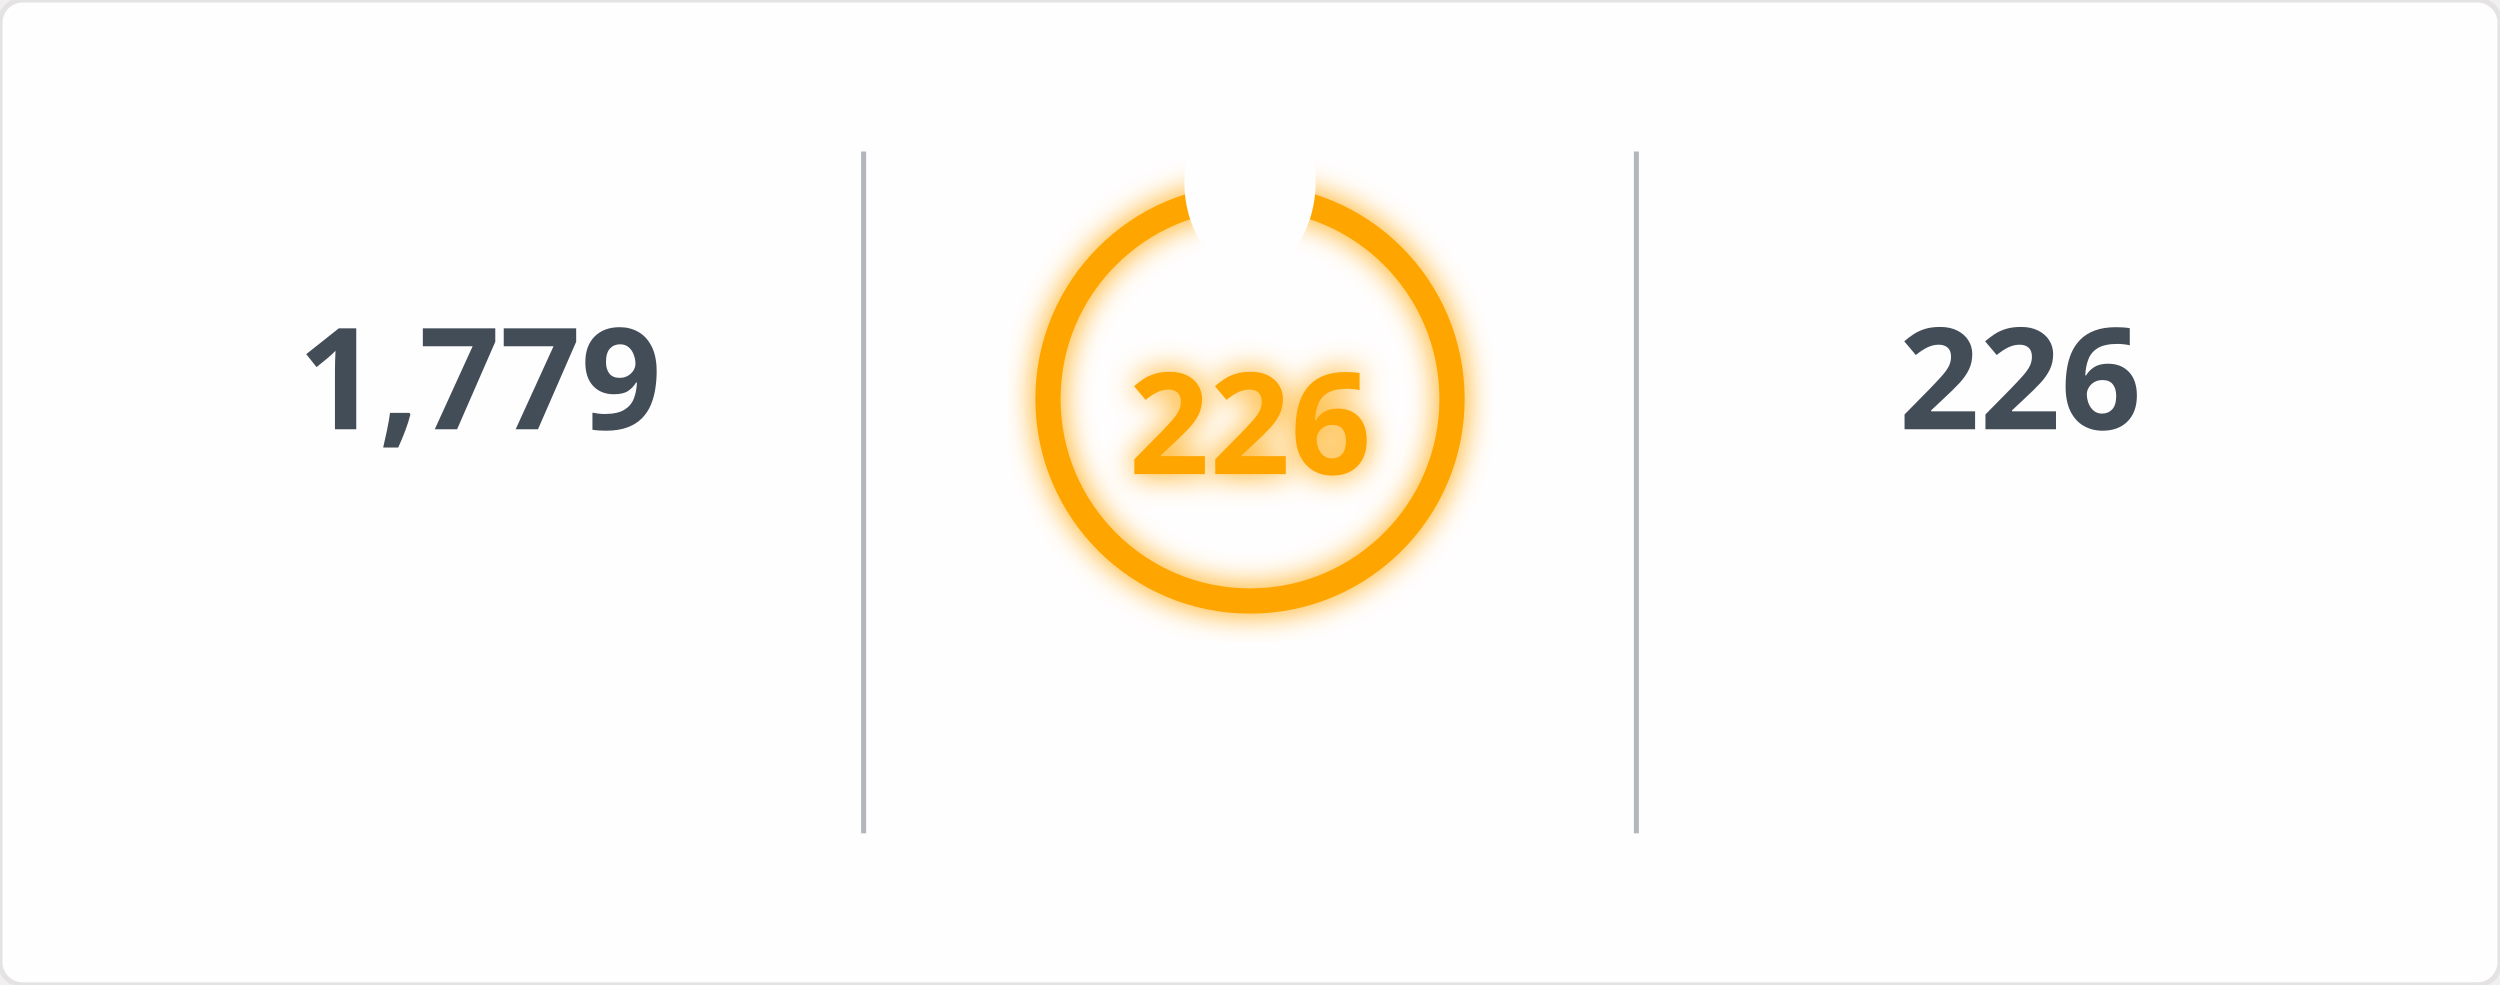
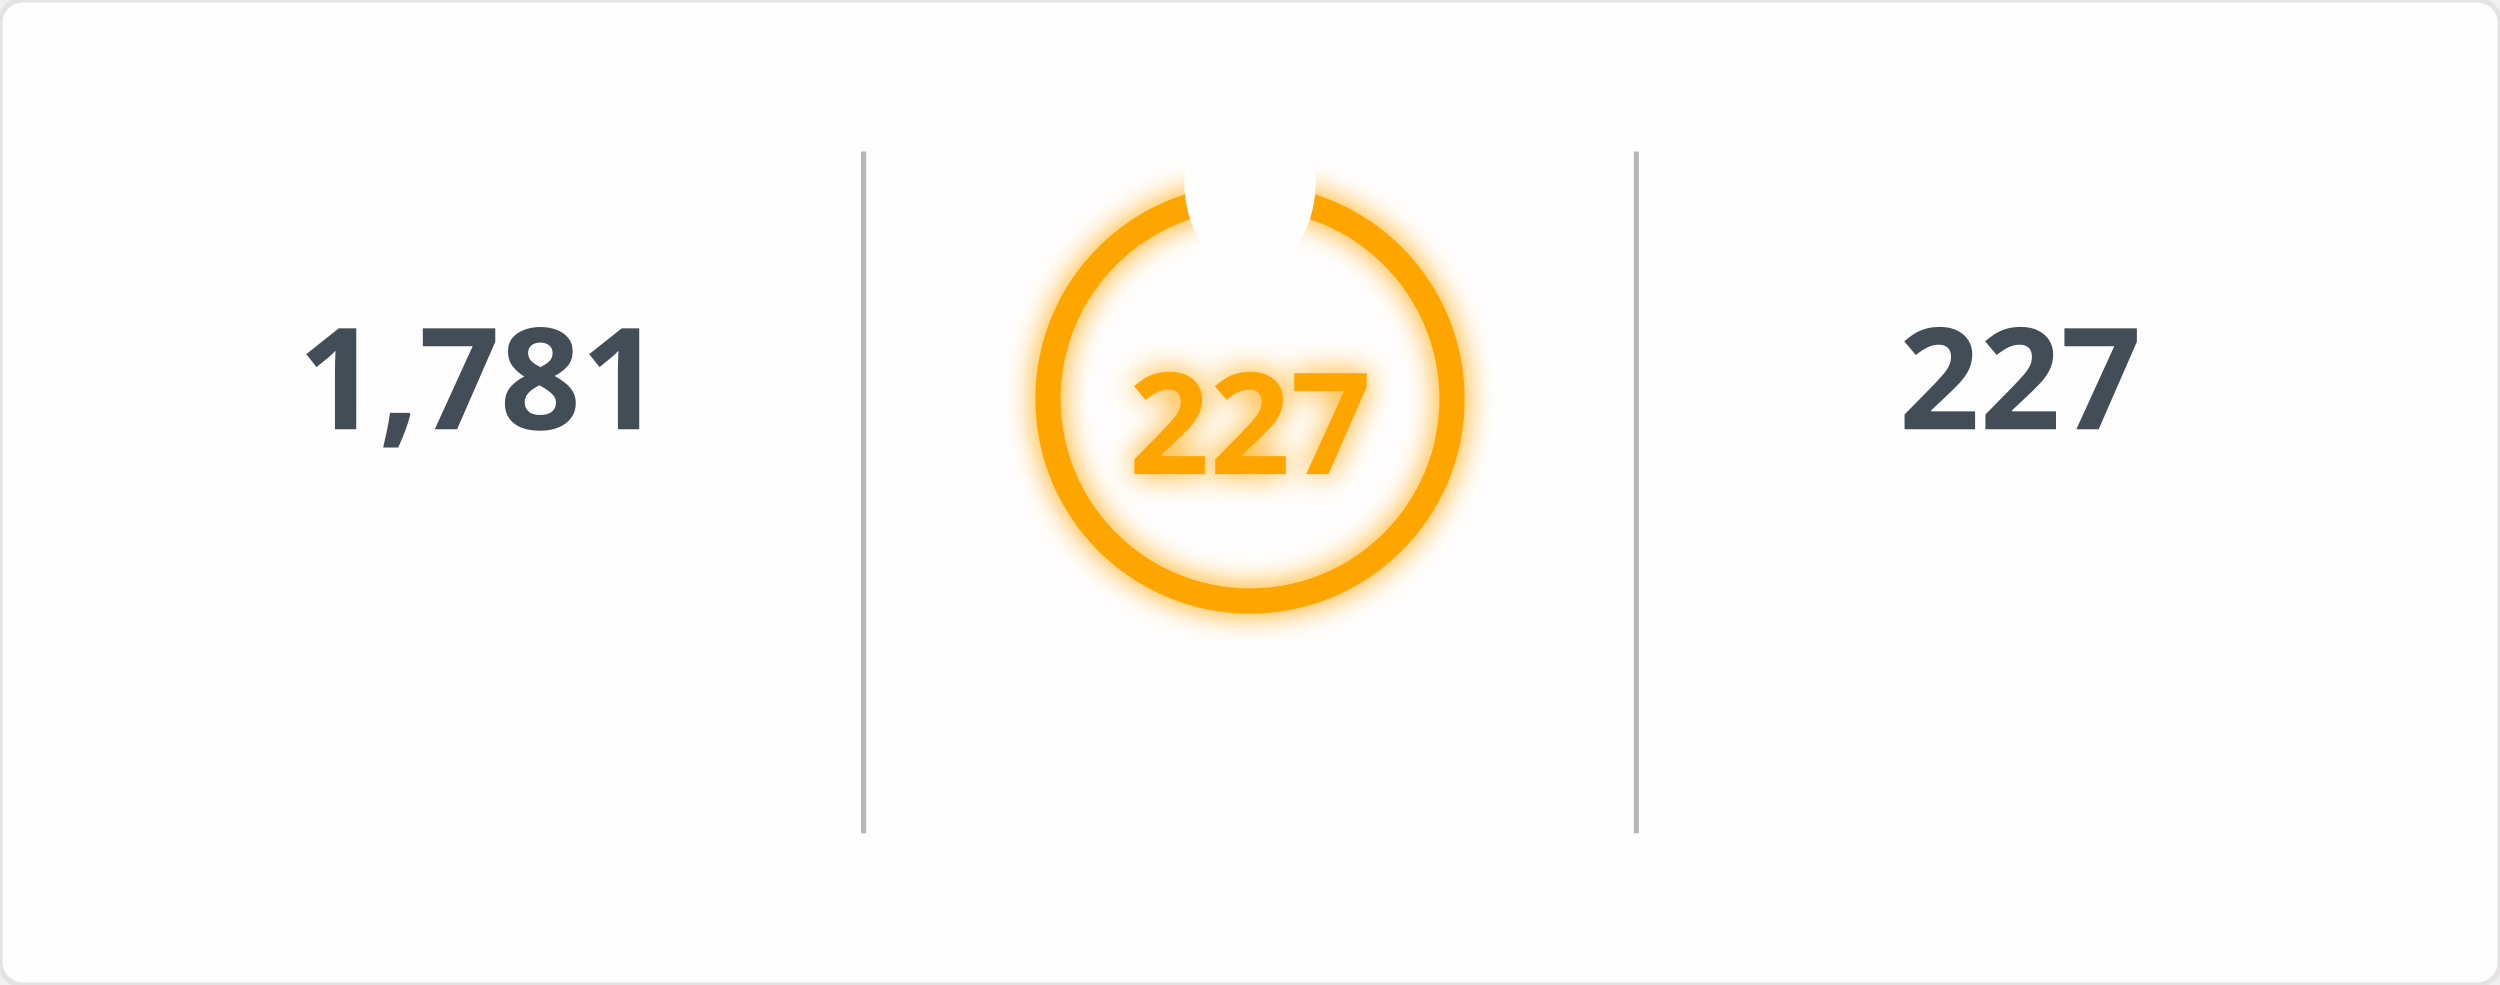
<svg xmlns="http://www.w3.org/2000/svg" width="495" height="195" viewBox="0 0 495 195">
  <defs>
    <filter id="glow" x="-50%" y="-50%" width="200%" height="200%">
      <feGaussianBlur in="SourceGraphic" stdDeviation="3" result="blur" />
      <feMerge>
        <feMergeNode in="blur" />
        <feMergeNode in="SourceGraphic" />
      </feMerge>
    </filter>
    <mask id="mask_out_ring_behind_fire">
      <rect width="495" height="195" fill="white" />
      <ellipse cx="247.5" cy="36" rx="13" ry="18" fill="black" />
    </mask>
  </defs>
  <style>
        @keyframes fadein {
          0% { opacity: 0; }
          100% { opacity: 1; }
        }
        @keyframes glowPulse {
          0% { opacity: 0.6; }
          50% { opacity: 1; }
          100% { opacity: 0.6; }
        }
        @keyframes currstreak {
          0% { font-size: 3px; opacity: 0.2; }
          80% { font-size: 34px; opacity: 1; }
          100% { font-size: 28px; opacity: 1; }
        }
        .header-fire { font: 600 20px 'Segoe UI', Ubuntu, Sans-Serif; fill: orange; filter: url(#glow); animation: glowPulse 2s infinite; }
        .header-text { font: 600 20px 'Segoe UI', Ubuntu, Sans-Serif; fill: black; }
        .stat { font: 700 28px 'Segoe UI', Ubuntu, Sans-Serif; fill: #434d58; text-anchor: middle; animation: fadein 0.6s forwards; }
        .label { font: 400 14px 'Segoe UI', Ubuntu, Sans-Serif; fill: #434d58; text-anchor: middle; opacity: 0; animation: fadein 0.8s forwards; }
        .range { font: 400 12px 'Segoe UI', Ubuntu, Sans-Serif; fill: #434d58; text-anchor: middle; opacity: 0; animation: fadein 1s forwards; }
        .circle-label { font: 700 28px 'Segoe UI', Ubuntu, Sans-Serif; fill: orange; text-anchor: middle; dominant-baseline: middle; filter: url(#glow); animation: currstreak 0.6s forwards; }
        .ring { stroke: orange; filter: url(#glow); animation: glowPulse 2s infinite; }
        .divider { stroke: #434d58; stroke-opacity: 0.4; stroke-width: 1; }
      </style>
  <rect width="100%" height="100%" fill="#fffefe" stroke="#e4e2e2" rx="4.5" />
  <line x1="171" y1="30" x2="171" y2="165" class="divider" />
  <line x1="324" y1="30" x2="324" y2="165" class="divider" />
-   <text x="95" y="85" class="stat">1,779</text>
+   <text x="95" y="85" class="stat">1,781</text>
  <text x="95" y="115" class="label">Total Contributions</text>
  <text x="95" y="145" class="range">Jul 10, 2023 - Present</text>
  <g mask="url(#mask_out_ring_behind_fire)">
    <circle cx="247.5" cy="79" r="40" stroke-width="5" class="ring" fill="none" />
  </g>
  <g transform="translate(247.5, 23.5)" style="opacity: 0; animation: fadein 0.5s linear forwards 0.6s">
    <path d="M -12 -0.5 L 15 -0.5 L 15 23.5 L -12 23.5 Z" fill="none" />
    <path d="M 1.5 0.67 C 1.5 0.67 2.24 3.32 2.24 5.47 C 2.24 7.53 0.89 9.2 -1.17 9.2 C -3.23 9.2 -4.79 7.53 -4.79 5.47 L -4.76 5.11 C -6.78 7.51 -8 10.62 -8 13.99 C -8 18.41 -4.42 22 0 22 C 4.42 22 8 18.41 8 13.99 C 8 8.6 5.41 3.79 1.5 0.67 Z M -0.29 19 C -2.07 19 -3.51 17.6 -3.51 15.86 C -3.51 14.24 -2.46 13.1 -0.7 12.74 C 1.07 12.38 2.9 11.53 3.92 10.16 C 4.31 11.45 4.51 12.81 4.51 14.2 C 4.51 16.85 2.36 19 -0.29 19 Z" fill="orange" filter="url(#glow)" />
  </g>
-   <text x="247.5" y="84" class="circle-label">226</text>
+   <text x="247.5" y="84" class="circle-label">227</text>
  <text x="247.5" y="144" class="label" style="fill: orange">Current Streak</text>
-   <text x="247.5" y="168" class="range">Jun 24, 2025 - Feb 4</text>
-   <text x="400" y="85" class="stat">226</text>
+   <text x="247.5" y="168" class="range">Jun 24, 2025 - Feb 5</text>
+   <text x="400" y="85" class="stat">227</text>
  <text x="400" y="115" class="label">Longest Streak</text>
-   <text x="400" y="145" class="range">Jun 24, 2025 - Feb 4</text>
+   <text x="400" y="145" class="range">Jun 24, 2025 - Feb 5</text>
</svg>
